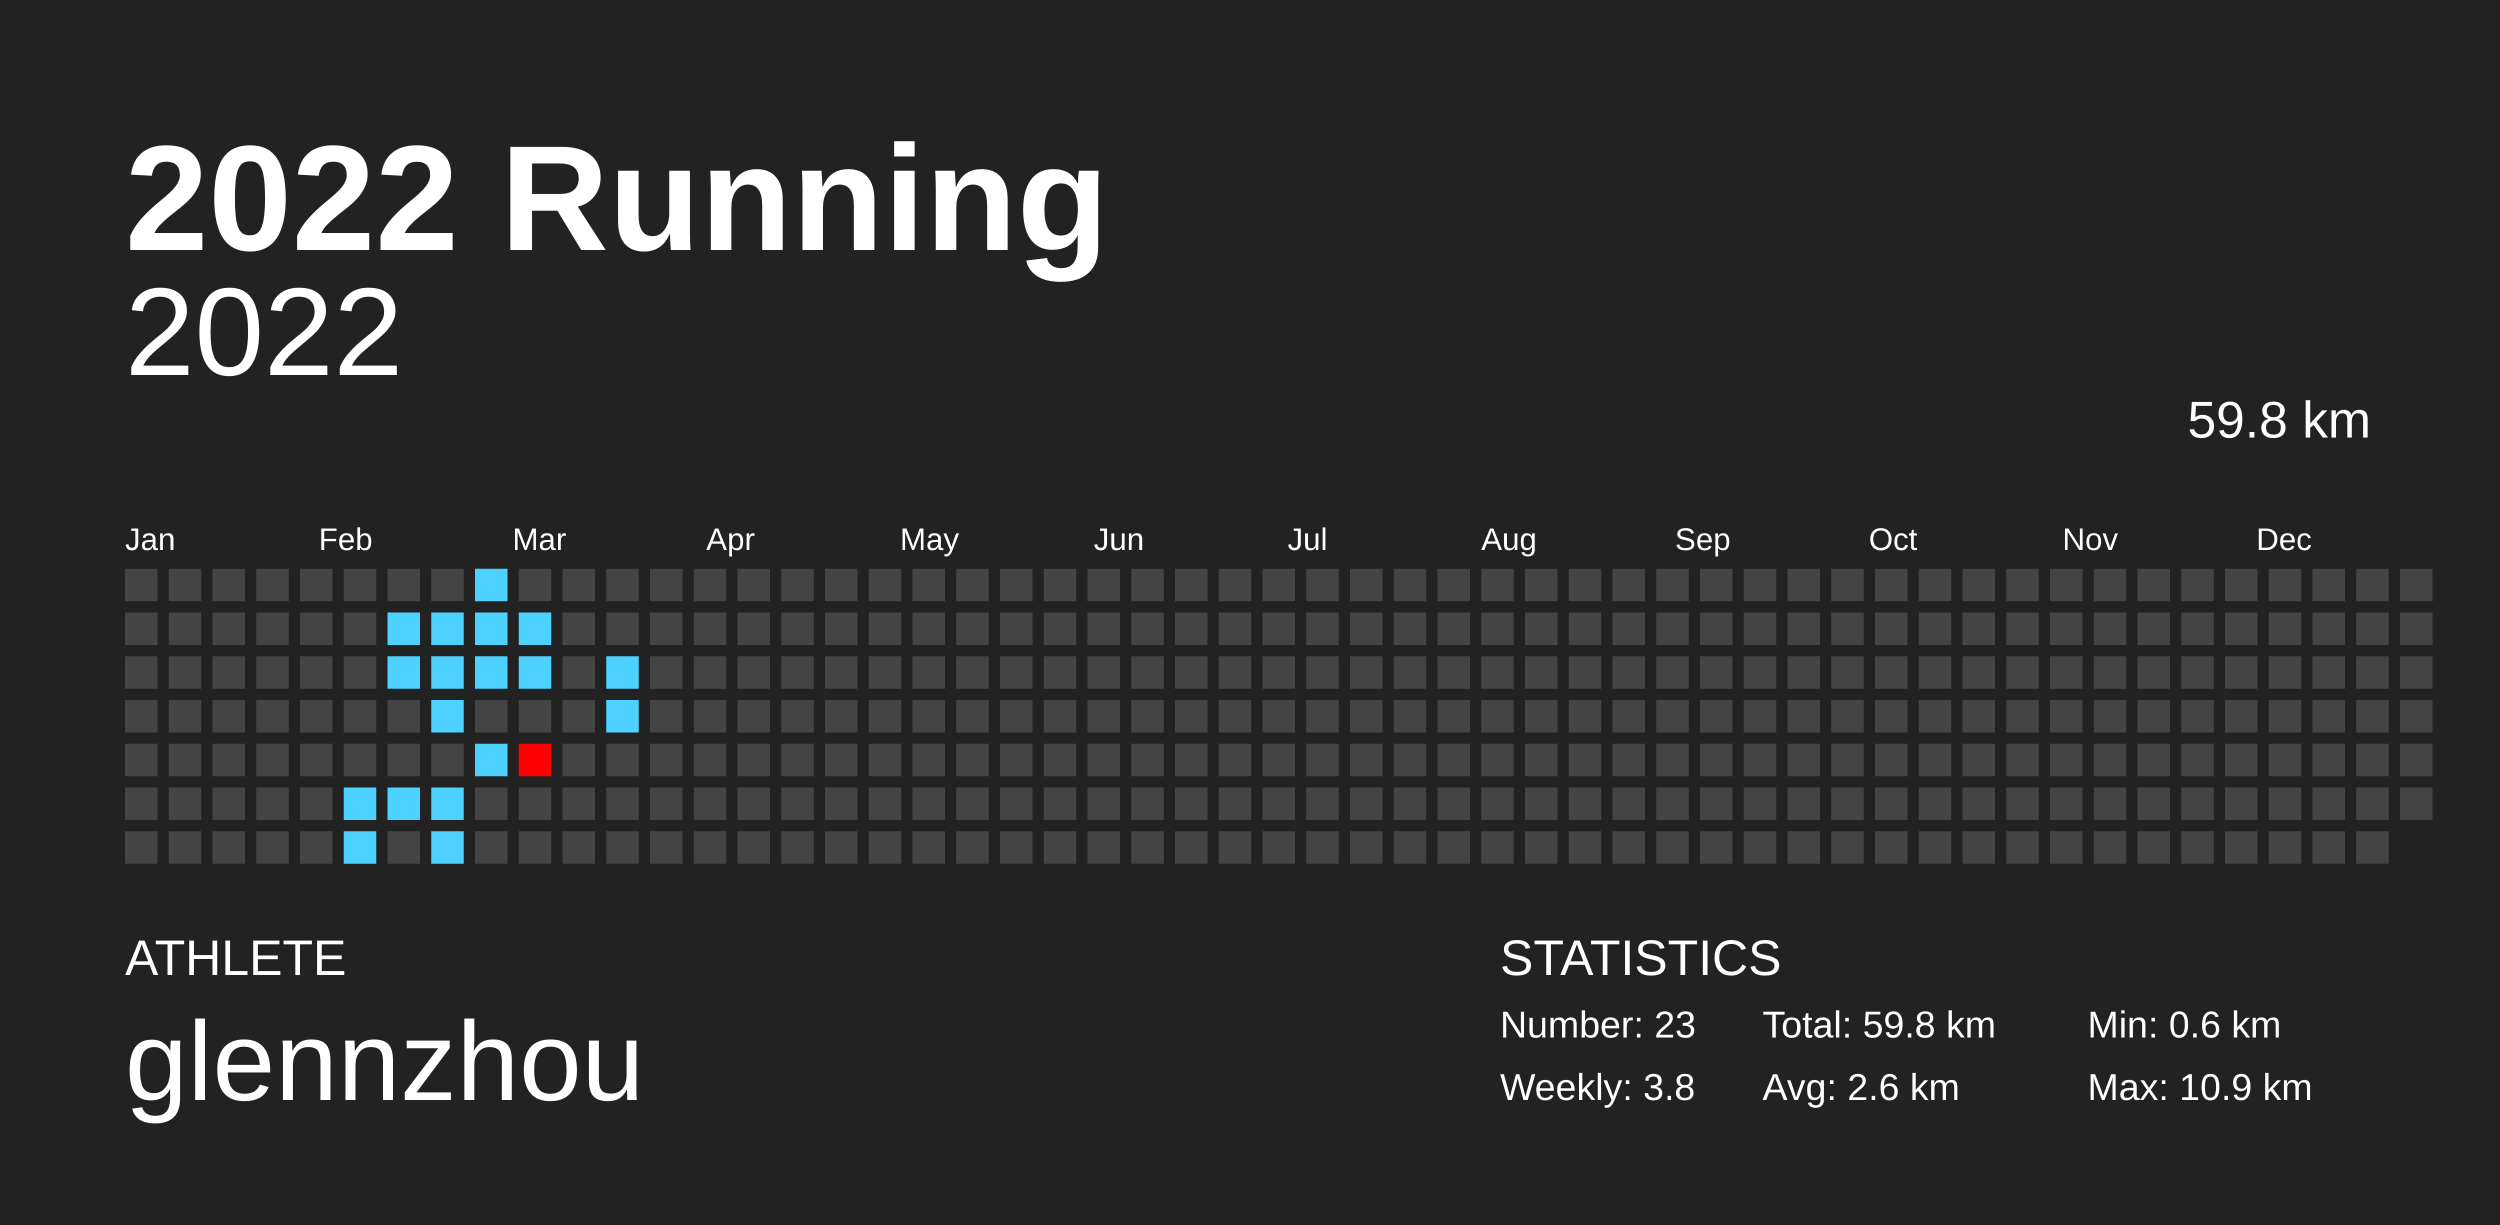
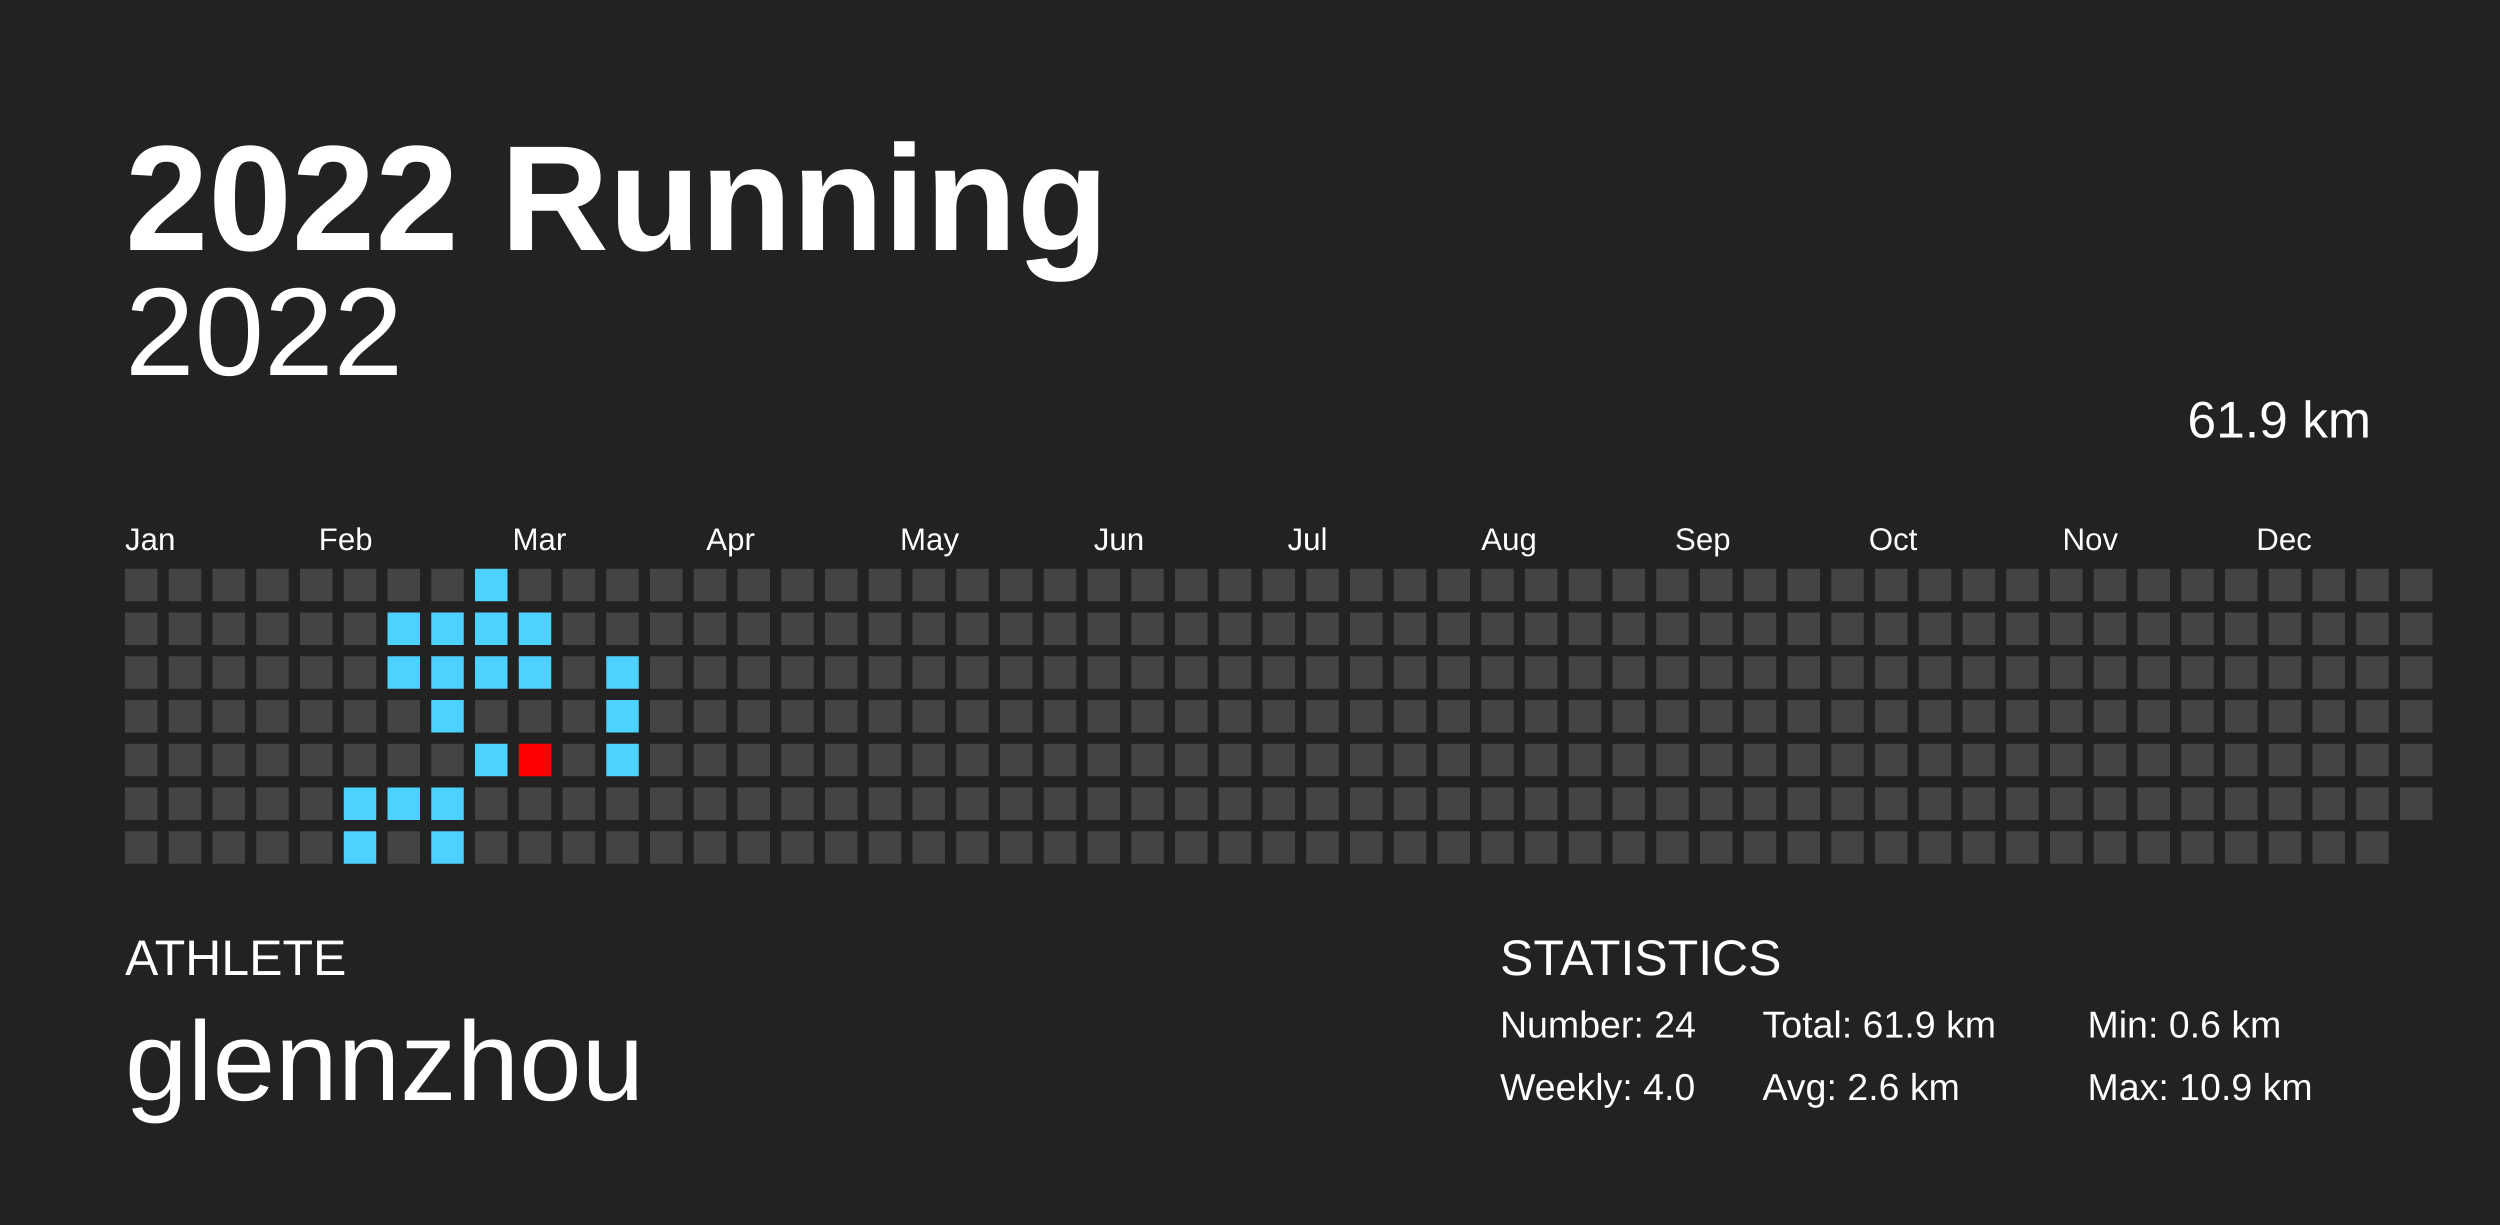
<svg xmlns="http://www.w3.org/2000/svg" baseProfile="full" height="98mm" version="1.1" viewBox="0,0,200,98" width="200mm">
  <defs />
  <rect fill="#222222" height="98" width="200" x="0" y="0" />
  <text fill="#FFFFFF" style="font-size:12px; font-family:Arial; font-weight:bold;" x="10" y="20">2022 Running</text>
  <text fill="#FFFFFF" style="font-size:4px; font-family:Arial" x="10" y="78">ATHLETE</text>
  <text fill="#FFFFFF" style="font-size:9px; font-family:Arial" x="10" y="88">glennzhou</text>
  <text fill="#FFFFFF" style="font-size:4px; font-family:Arial" x="120" y="78">STATISTICS</text>
-   <text fill="#FFFFFF" style="font-size:3px; font-family:Arial" x="120" y="83">Number: 23</text>
-   <text fill="#FFFFFF" style="font-size:3px; font-family:Arial" x="120" y="88">Weekly: 3.8</text>
-   <text fill="#FFFFFF" style="font-size:3px; font-family:Arial" x="141" y="83">Total: 59.8 km</text>
+   <text fill="#FFFFFF" style="font-size:3px; font-family:Arial" x="120" y="83">Number: 24</text>
+   <text fill="#FFFFFF" style="font-size:3px; font-family:Arial" x="120" y="88">Weekly: 4.0</text>
+   <text fill="#FFFFFF" style="font-size:3px; font-family:Arial" x="141" y="83">Total: 61.9 km</text>
  <text fill="#FFFFFF" style="font-size:3px; font-family:Arial" x="141" y="88">Avg: 2.6 km</text>
  <text fill="#FFFFFF" style="font-size:3px; font-family:Arial" x="167" y="83">Min: 0.6 km</text>
  <text fill="#FFFFFF" style="font-size:3px; font-family:Arial" x="167" y="88">Max: 10.9 km</text>
  <text alignment-baseline="hanging" fill="#FFFFFF" style="font-size:10.0px; font-family:Arial;" x="10" y="30">2022</text>
-   <text alignment-baseline="hanging" fill="#FFFFFF" style="font-size:4.125px; font-family:Arial;" x="175" y="35">59.8 km</text>
+   <text alignment-baseline="hanging" fill="#FFFFFF" style="font-size:4.125px; font-family:Arial;" x="175" y="35">61.9 km</text>
  <text fill="#FFFFFF" style="font-size:2.5px; font-family:Arial" x="10.0" y="44">Jan</text>
  <text fill="#FFFFFF" style="font-size:2.5px; font-family:Arial" x="25.5" y="44">Feb</text>
  <text fill="#FFFFFF" style="font-size:2.5px; font-family:Arial" x="41.0" y="44">Mar</text>
  <text fill="#FFFFFF" style="font-size:2.5px; font-family:Arial" x="56.5" y="44">Apr</text>
  <text fill="#FFFFFF" style="font-size:2.5px; font-family:Arial" x="72.0" y="44">May</text>
  <text fill="#FFFFFF" style="font-size:2.5px; font-family:Arial" x="87.5" y="44">Jun</text>
  <text fill="#FFFFFF" style="font-size:2.5px; font-family:Arial" x="103.0" y="44">Jul</text>
  <text fill="#FFFFFF" style="font-size:2.5px; font-family:Arial" x="118.5" y="44">Aug</text>
  <text fill="#FFFFFF" style="font-size:2.5px; font-family:Arial" x="134.0" y="44">Sep</text>
  <text fill="#FFFFFF" style="font-size:2.5px; font-family:Arial" x="149.5" y="44">Oct</text>
  <text fill="#FFFFFF" style="font-size:2.5px; font-family:Arial" x="165.0" y="44">Nov</text>
  <text fill="#FFFFFF" style="font-size:2.5px; font-family:Arial" x="180.5" y="44">Dec</text>
  <rect fill="#444444" height="2.6" width="2.6" x="10.0" y="45.5" />
  <rect fill="#444444" height="2.6" width="2.6" x="10.0" y="49.0" />
  <rect fill="#444444" height="2.6" width="2.6" x="10.0" y="52.5" />
  <rect fill="#444444" height="2.6" width="2.6" x="10.0" y="56.0" />
  <rect fill="#444444" height="2.6" width="2.6" x="10.0" y="59.5" />
  <rect fill="#444444" height="2.6" width="2.6" x="10.0" y="63.0" />
  <rect fill="#444444" height="2.6" width="2.6" x="10.0" y="66.5" />
  <rect fill="#444444" height="2.6" width="2.6" x="13.5" y="45.5" />
  <rect fill="#444444" height="2.6" width="2.6" x="13.5" y="49.0" />
  <rect fill="#444444" height="2.6" width="2.6" x="13.5" y="52.5" />
  <rect fill="#444444" height="2.6" width="2.6" x="13.5" y="56.0" />
  <rect fill="#444444" height="2.6" width="2.6" x="13.5" y="59.5" />
  <rect fill="#444444" height="2.6" width="2.6" x="13.5" y="63.0" />
  <rect fill="#444444" height="2.6" width="2.6" x="13.5" y="66.5" />
  <rect fill="#444444" height="2.6" width="2.6" x="17.0" y="45.5" />
  <rect fill="#444444" height="2.6" width="2.6" x="17.0" y="49.0" />
  <rect fill="#444444" height="2.6" width="2.6" x="17.0" y="52.5" />
  <rect fill="#444444" height="2.6" width="2.6" x="17.0" y="56.0" />
  <rect fill="#444444" height="2.6" width="2.6" x="17.0" y="59.5" />
  <rect fill="#444444" height="2.6" width="2.6" x="17.0" y="63.0" />
  <rect fill="#444444" height="2.6" width="2.6" x="17.0" y="66.5" />
  <rect fill="#444444" height="2.6" width="2.6" x="20.5" y="45.5" />
  <rect fill="#444444" height="2.6" width="2.6" x="20.5" y="49.0" />
  <rect fill="#444444" height="2.6" width="2.6" x="20.5" y="52.5" />
  <rect fill="#444444" height="2.6" width="2.6" x="20.5" y="56.0" />
  <rect fill="#444444" height="2.6" width="2.6" x="20.5" y="59.5" />
  <rect fill="#444444" height="2.6" width="2.6" x="20.5" y="63.0" />
  <rect fill="#444444" height="2.6" width="2.6" x="20.5" y="66.5" />
  <rect fill="#444444" height="2.6" width="2.6" x="24.0" y="45.5" />
  <rect fill="#444444" height="2.6" width="2.6" x="24.0" y="49.0" />
  <rect fill="#444444" height="2.6" width="2.6" x="24.0" y="52.5" />
  <rect fill="#444444" height="2.6" width="2.6" x="24.0" y="56.0" />
  <rect fill="#444444" height="2.6" width="2.6" x="24.0" y="59.5" />
  <rect fill="#444444" height="2.6" width="2.6" x="24.0" y="63.0" />
  <rect fill="#444444" height="2.6" width="2.6" x="24.0" y="66.5" />
  <rect fill="#444444" height="2.6" width="2.6" x="27.5" y="45.5" />
  <rect fill="#444444" height="2.6" width="2.6" x="27.5" y="49.0" />
  <rect fill="#444444" height="2.6" width="2.6" x="27.5" y="52.5" />
  <rect fill="#444444" height="2.6" width="2.6" x="27.5" y="56.0" />
  <rect fill="#444444" height="2.6" width="2.6" x="27.5" y="59.5" />
  <rect fill="#4dd2ff" height="2.6" width="2.6" x="27.5" y="63.0" />
  <rect fill="#4dd2ff" height="2.6" width="2.6" x="27.5" y="66.5" />
  <rect fill="#444444" height="2.6" width="2.6" x="31.0" y="45.5" />
  <rect fill="#4dd2ff" height="2.6" width="2.6" x="31.0" y="49.0" />
  <rect fill="#4dd2ff" height="2.6" width="2.6" x="31.0" y="52.5" />
  <rect fill="#444444" height="2.6" width="2.6" x="31.0" y="56.0" />
  <rect fill="#444444" height="2.6" width="2.6" x="31.0" y="59.5" />
  <rect fill="#4dd2ff" height="2.6" width="2.6" x="31.0" y="63.0" />
  <rect fill="#444444" height="2.6" width="2.6" x="31.0" y="66.5" />
  <rect fill="#444444" height="2.6" width="2.6" x="34.5" y="45.5" />
  <rect fill="#4dd2ff" height="2.6" width="2.6" x="34.5" y="49.0" />
  <rect fill="#4dd2ff" height="2.6" width="2.6" x="34.5" y="52.5" />
  <rect fill="#4dd2ff" height="2.6" width="2.6" x="34.5" y="56.0" />
  <rect fill="#444444" height="2.6" width="2.6" x="34.5" y="59.5" />
  <rect fill="#4dd2ff" height="2.6" width="2.6" x="34.5" y="63.0" />
  <rect fill="#4dd2ff" height="2.6" width="2.6" x="34.5" y="66.5" />
  <rect fill="#4dd2ff" height="2.6" width="2.6" x="38.0" y="45.5" />
  <rect fill="#4dd2ff" height="2.6" width="2.6" x="38.0" y="49.0" />
  <rect fill="#4dd2ff" height="2.6" width="2.6" x="38.0" y="52.5" />
  <rect fill="#444444" height="2.6" width="2.6" x="38.0" y="56.0" />
  <rect fill="#4dd2ff" height="2.6" width="2.6" x="38.0" y="59.5" />
  <rect fill="#444444" height="2.6" width="2.6" x="38.0" y="63.0" />
  <rect fill="#444444" height="2.6" width="2.6" x="38.0" y="66.5" />
  <rect fill="#444444" height="2.6" width="2.6" x="41.5" y="45.5" />
  <rect fill="#4dd2ff" height="2.6" width="2.6" x="41.5" y="49.0" />
  <rect fill="#4dd2ff" height="2.6" width="2.6" x="41.5" y="52.5" />
  <rect fill="#444444" height="2.6" width="2.6" x="41.5" y="56.0" />
  <rect fill="#ff0000" height="2.6" width="2.6" x="41.5" y="59.5" />
  <rect fill="#444444" height="2.6" width="2.6" x="41.5" y="63.0" />
  <rect fill="#444444" height="2.6" width="2.6" x="41.5" y="66.5" />
  <rect fill="#444444" height="2.6" width="2.6" x="45.0" y="45.5" />
  <rect fill="#444444" height="2.6" width="2.6" x="45.0" y="49.0" />
  <rect fill="#444444" height="2.6" width="2.6" x="45.0" y="52.5" />
  <rect fill="#444444" height="2.6" width="2.6" x="45.0" y="56.0" />
  <rect fill="#444444" height="2.6" width="2.6" x="45.0" y="59.5" />
  <rect fill="#444444" height="2.6" width="2.6" x="45.0" y="63.0" />
  <rect fill="#444444" height="2.6" width="2.6" x="45.0" y="66.5" />
  <rect fill="#444444" height="2.6" width="2.6" x="48.5" y="45.5" />
  <rect fill="#444444" height="2.6" width="2.6" x="48.5" y="49.0" />
  <rect fill="#4dd2ff" height="2.6" width="2.6" x="48.5" y="52.5" />
  <rect fill="#4dd2ff" height="2.6" width="2.6" x="48.5" y="56.0" />
-   <rect fill="#444444" height="2.6" width="2.6" x="48.5" y="59.5" />
+   <rect fill="#4dd2ff" height="2.6" width="2.6" x="48.5" y="59.5" />
  <rect fill="#444444" height="2.6" width="2.6" x="48.5" y="63.0" />
  <rect fill="#444444" height="2.6" width="2.6" x="48.5" y="66.5" />
  <rect fill="#444444" height="2.6" width="2.6" x="52.0" y="45.5" />
  <rect fill="#444444" height="2.6" width="2.6" x="52.0" y="49.0" />
  <rect fill="#444444" height="2.6" width="2.6" x="52.0" y="52.5" />
  <rect fill="#444444" height="2.6" width="2.6" x="52.0" y="56.0" />
  <rect fill="#444444" height="2.6" width="2.6" x="52.0" y="59.5" />
  <rect fill="#444444" height="2.6" width="2.6" x="52.0" y="63.0" />
  <rect fill="#444444" height="2.6" width="2.6" x="52.0" y="66.5" />
  <rect fill="#444444" height="2.6" width="2.6" x="55.5" y="45.5" />
  <rect fill="#444444" height="2.6" width="2.6" x="55.5" y="49.0" />
  <rect fill="#444444" height="2.6" width="2.6" x="55.5" y="52.5" />
  <rect fill="#444444" height="2.6" width="2.6" x="55.5" y="56.0" />
  <rect fill="#444444" height="2.6" width="2.6" x="55.5" y="59.5" />
  <rect fill="#444444" height="2.6" width="2.6" x="55.5" y="63.0" />
  <rect fill="#444444" height="2.6" width="2.6" x="55.5" y="66.5" />
  <rect fill="#444444" height="2.6" width="2.6" x="59.0" y="45.5" />
  <rect fill="#444444" height="2.6" width="2.6" x="59.0" y="49.0" />
  <rect fill="#444444" height="2.6" width="2.6" x="59.0" y="52.5" />
  <rect fill="#444444" height="2.6" width="2.6" x="59.0" y="56.0" />
  <rect fill="#444444" height="2.6" width="2.6" x="59.0" y="59.5" />
  <rect fill="#444444" height="2.6" width="2.6" x="59.0" y="63.0" />
  <rect fill="#444444" height="2.6" width="2.6" x="59.0" y="66.5" />
  <rect fill="#444444" height="2.6" width="2.6" x="62.5" y="45.5" />
  <rect fill="#444444" height="2.6" width="2.6" x="62.5" y="49.0" />
  <rect fill="#444444" height="2.6" width="2.6" x="62.5" y="52.5" />
  <rect fill="#444444" height="2.6" width="2.6" x="62.5" y="56.0" />
  <rect fill="#444444" height="2.6" width="2.6" x="62.5" y="59.5" />
  <rect fill="#444444" height="2.6" width="2.6" x="62.5" y="63.0" />
  <rect fill="#444444" height="2.6" width="2.6" x="62.5" y="66.5" />
  <rect fill="#444444" height="2.6" width="2.6" x="66.0" y="45.5" />
  <rect fill="#444444" height="2.6" width="2.6" x="66.0" y="49.0" />
  <rect fill="#444444" height="2.6" width="2.6" x="66.0" y="52.5" />
  <rect fill="#444444" height="2.6" width="2.6" x="66.0" y="56.0" />
  <rect fill="#444444" height="2.6" width="2.6" x="66.0" y="59.5" />
  <rect fill="#444444" height="2.6" width="2.6" x="66.0" y="63.0" />
  <rect fill="#444444" height="2.6" width="2.6" x="66.0" y="66.5" />
  <rect fill="#444444" height="2.6" width="2.6" x="69.5" y="45.5" />
  <rect fill="#444444" height="2.6" width="2.6" x="69.5" y="49.0" />
  <rect fill="#444444" height="2.6" width="2.6" x="69.5" y="52.5" />
  <rect fill="#444444" height="2.6" width="2.6" x="69.5" y="56.0" />
  <rect fill="#444444" height="2.6" width="2.6" x="69.5" y="59.5" />
  <rect fill="#444444" height="2.6" width="2.6" x="69.5" y="63.0" />
  <rect fill="#444444" height="2.6" width="2.6" x="69.5" y="66.5" />
  <rect fill="#444444" height="2.6" width="2.6" x="73.0" y="45.5" />
  <rect fill="#444444" height="2.6" width="2.6" x="73.0" y="49.0" />
  <rect fill="#444444" height="2.6" width="2.6" x="73.0" y="52.5" />
  <rect fill="#444444" height="2.6" width="2.6" x="73.0" y="56.0" />
  <rect fill="#444444" height="2.6" width="2.6" x="73.0" y="59.5" />
  <rect fill="#444444" height="2.6" width="2.6" x="73.0" y="63.0" />
  <rect fill="#444444" height="2.6" width="2.6" x="73.0" y="66.5" />
  <rect fill="#444444" height="2.6" width="2.6" x="76.5" y="45.5" />
  <rect fill="#444444" height="2.6" width="2.6" x="76.5" y="49.0" />
  <rect fill="#444444" height="2.6" width="2.6" x="76.5" y="52.5" />
  <rect fill="#444444" height="2.6" width="2.6" x="76.5" y="56.0" />
  <rect fill="#444444" height="2.6" width="2.6" x="76.5" y="59.5" />
  <rect fill="#444444" height="2.6" width="2.6" x="76.5" y="63.0" />
  <rect fill="#444444" height="2.6" width="2.6" x="76.5" y="66.5" />
  <rect fill="#444444" height="2.6" width="2.6" x="80.0" y="45.5" />
  <rect fill="#444444" height="2.6" width="2.6" x="80.0" y="49.0" />
  <rect fill="#444444" height="2.6" width="2.6" x="80.0" y="52.5" />
  <rect fill="#444444" height="2.6" width="2.6" x="80.0" y="56.0" />
  <rect fill="#444444" height="2.6" width="2.6" x="80.0" y="59.5" />
  <rect fill="#444444" height="2.6" width="2.6" x="80.0" y="63.0" />
  <rect fill="#444444" height="2.6" width="2.6" x="80.0" y="66.5" />
  <rect fill="#444444" height="2.6" width="2.6" x="83.5" y="45.5" />
  <rect fill="#444444" height="2.6" width="2.6" x="83.5" y="49.0" />
  <rect fill="#444444" height="2.6" width="2.6" x="83.5" y="52.5" />
  <rect fill="#444444" height="2.6" width="2.6" x="83.5" y="56.0" />
  <rect fill="#444444" height="2.6" width="2.6" x="83.5" y="59.5" />
  <rect fill="#444444" height="2.6" width="2.6" x="83.5" y="63.0" />
  <rect fill="#444444" height="2.6" width="2.6" x="83.5" y="66.5" />
  <rect fill="#444444" height="2.6" width="2.6" x="87.0" y="45.5" />
  <rect fill="#444444" height="2.6" width="2.6" x="87.0" y="49.0" />
  <rect fill="#444444" height="2.6" width="2.6" x="87.0" y="52.5" />
  <rect fill="#444444" height="2.6" width="2.6" x="87.0" y="56.0" />
  <rect fill="#444444" height="2.6" width="2.6" x="87.0" y="59.5" />
  <rect fill="#444444" height="2.6" width="2.6" x="87.0" y="63.0" />
  <rect fill="#444444" height="2.6" width="2.6" x="87.0" y="66.5" />
  <rect fill="#444444" height="2.6" width="2.6" x="90.5" y="45.5" />
  <rect fill="#444444" height="2.6" width="2.6" x="90.5" y="49.0" />
  <rect fill="#444444" height="2.6" width="2.6" x="90.5" y="52.5" />
  <rect fill="#444444" height="2.6" width="2.6" x="90.5" y="56.0" />
  <rect fill="#444444" height="2.6" width="2.6" x="90.5" y="59.5" />
  <rect fill="#444444" height="2.6" width="2.6" x="90.5" y="63.0" />
  <rect fill="#444444" height="2.6" width="2.6" x="90.5" y="66.5" />
  <rect fill="#444444" height="2.6" width="2.6" x="94.0" y="45.5" />
  <rect fill="#444444" height="2.6" width="2.6" x="94.0" y="49.0" />
  <rect fill="#444444" height="2.6" width="2.6" x="94.0" y="52.5" />
  <rect fill="#444444" height="2.6" width="2.6" x="94.0" y="56.0" />
  <rect fill="#444444" height="2.6" width="2.6" x="94.0" y="59.5" />
  <rect fill="#444444" height="2.6" width="2.6" x="94.0" y="63.0" />
  <rect fill="#444444" height="2.6" width="2.6" x="94.0" y="66.5" />
  <rect fill="#444444" height="2.6" width="2.6" x="97.5" y="45.5" />
  <rect fill="#444444" height="2.6" width="2.6" x="97.5" y="49.0" />
  <rect fill="#444444" height="2.6" width="2.6" x="97.5" y="52.5" />
  <rect fill="#444444" height="2.6" width="2.6" x="97.5" y="56.0" />
  <rect fill="#444444" height="2.6" width="2.6" x="97.5" y="59.5" />
  <rect fill="#444444" height="2.6" width="2.6" x="97.5" y="63.0" />
  <rect fill="#444444" height="2.6" width="2.6" x="97.5" y="66.5" />
  <rect fill="#444444" height="2.6" width="2.6" x="101.0" y="45.5" />
  <rect fill="#444444" height="2.6" width="2.6" x="101.0" y="49.0" />
  <rect fill="#444444" height="2.6" width="2.6" x="101.0" y="52.5" />
  <rect fill="#444444" height="2.6" width="2.6" x="101.0" y="56.0" />
  <rect fill="#444444" height="2.6" width="2.6" x="101.0" y="59.5" />
  <rect fill="#444444" height="2.6" width="2.6" x="101.0" y="63.0" />
  <rect fill="#444444" height="2.6" width="2.6" x="101.0" y="66.5" />
  <rect fill="#444444" height="2.6" width="2.6" x="104.5" y="45.5" />
  <rect fill="#444444" height="2.6" width="2.6" x="104.5" y="49.0" />
  <rect fill="#444444" height="2.6" width="2.6" x="104.5" y="52.5" />
  <rect fill="#444444" height="2.6" width="2.6" x="104.5" y="56.0" />
  <rect fill="#444444" height="2.6" width="2.6" x="104.5" y="59.5" />
  <rect fill="#444444" height="2.6" width="2.6" x="104.5" y="63.0" />
  <rect fill="#444444" height="2.6" width="2.6" x="104.5" y="66.5" />
  <rect fill="#444444" height="2.6" width="2.6" x="108.0" y="45.5" />
  <rect fill="#444444" height="2.6" width="2.6" x="108.0" y="49.0" />
  <rect fill="#444444" height="2.6" width="2.6" x="108.0" y="52.5" />
  <rect fill="#444444" height="2.6" width="2.6" x="108.0" y="56.0" />
  <rect fill="#444444" height="2.6" width="2.6" x="108.0" y="59.5" />
  <rect fill="#444444" height="2.6" width="2.6" x="108.0" y="63.0" />
  <rect fill="#444444" height="2.6" width="2.6" x="108.0" y="66.5" />
  <rect fill="#444444" height="2.6" width="2.6" x="111.5" y="45.5" />
  <rect fill="#444444" height="2.6" width="2.6" x="111.5" y="49.0" />
  <rect fill="#444444" height="2.6" width="2.6" x="111.5" y="52.5" />
  <rect fill="#444444" height="2.6" width="2.6" x="111.5" y="56.0" />
  <rect fill="#444444" height="2.6" width="2.6" x="111.5" y="59.5" />
  <rect fill="#444444" height="2.6" width="2.6" x="111.5" y="63.0" />
  <rect fill="#444444" height="2.6" width="2.6" x="111.5" y="66.5" />
  <rect fill="#444444" height="2.6" width="2.6" x="115.0" y="45.5" />
  <rect fill="#444444" height="2.6" width="2.6" x="115.0" y="49.0" />
  <rect fill="#444444" height="2.6" width="2.6" x="115.0" y="52.5" />
  <rect fill="#444444" height="2.6" width="2.6" x="115.0" y="56.0" />
  <rect fill="#444444" height="2.6" width="2.6" x="115.0" y="59.5" />
  <rect fill="#444444" height="2.6" width="2.6" x="115.0" y="63.0" />
  <rect fill="#444444" height="2.6" width="2.6" x="115.0" y="66.5" />
  <rect fill="#444444" height="2.6" width="2.6" x="118.5" y="45.5" />
  <rect fill="#444444" height="2.6" width="2.6" x="118.5" y="49.0" />
  <rect fill="#444444" height="2.6" width="2.6" x="118.5" y="52.5" />
  <rect fill="#444444" height="2.6" width="2.6" x="118.5" y="56.0" />
  <rect fill="#444444" height="2.6" width="2.6" x="118.5" y="59.5" />
  <rect fill="#444444" height="2.6" width="2.6" x="118.5" y="63.0" />
  <rect fill="#444444" height="2.6" width="2.6" x="118.5" y="66.5" />
  <rect fill="#444444" height="2.6" width="2.6" x="122.0" y="45.5" />
  <rect fill="#444444" height="2.6" width="2.6" x="122.0" y="49.0" />
  <rect fill="#444444" height="2.6" width="2.6" x="122.0" y="52.5" />
  <rect fill="#444444" height="2.6" width="2.6" x="122.0" y="56.0" />
  <rect fill="#444444" height="2.6" width="2.6" x="122.0" y="59.5" />
  <rect fill="#444444" height="2.6" width="2.6" x="122.0" y="63.0" />
  <rect fill="#444444" height="2.6" width="2.6" x="122.0" y="66.5" />
  <rect fill="#444444" height="2.6" width="2.6" x="125.5" y="45.5" />
  <rect fill="#444444" height="2.6" width="2.6" x="125.5" y="49.0" />
  <rect fill="#444444" height="2.6" width="2.6" x="125.5" y="52.5" />
  <rect fill="#444444" height="2.6" width="2.6" x="125.5" y="56.0" />
  <rect fill="#444444" height="2.6" width="2.6" x="125.5" y="59.5" />
  <rect fill="#444444" height="2.6" width="2.6" x="125.5" y="63.0" />
  <rect fill="#444444" height="2.6" width="2.6" x="125.5" y="66.5" />
  <rect fill="#444444" height="2.6" width="2.6" x="129.0" y="45.5" />
  <rect fill="#444444" height="2.6" width="2.6" x="129.0" y="49.0" />
  <rect fill="#444444" height="2.6" width="2.6" x="129.0" y="52.5" />
  <rect fill="#444444" height="2.6" width="2.6" x="129.0" y="56.0" />
  <rect fill="#444444" height="2.6" width="2.6" x="129.0" y="59.5" />
  <rect fill="#444444" height="2.6" width="2.6" x="129.0" y="63.0" />
  <rect fill="#444444" height="2.6" width="2.6" x="129.0" y="66.5" />
  <rect fill="#444444" height="2.6" width="2.6" x="132.5" y="45.5" />
  <rect fill="#444444" height="2.6" width="2.6" x="132.5" y="49.0" />
  <rect fill="#444444" height="2.6" width="2.6" x="132.5" y="52.5" />
  <rect fill="#444444" height="2.6" width="2.6" x="132.5" y="56.0" />
  <rect fill="#444444" height="2.6" width="2.6" x="132.5" y="59.5" />
  <rect fill="#444444" height="2.6" width="2.6" x="132.5" y="63.0" />
  <rect fill="#444444" height="2.6" width="2.6" x="132.5" y="66.5" />
  <rect fill="#444444" height="2.6" width="2.6" x="136.0" y="45.5" />
  <rect fill="#444444" height="2.6" width="2.6" x="136.0" y="49.0" />
  <rect fill="#444444" height="2.6" width="2.6" x="136.0" y="52.5" />
  <rect fill="#444444" height="2.6" width="2.6" x="136.0" y="56.0" />
  <rect fill="#444444" height="2.6" width="2.6" x="136.0" y="59.5" />
  <rect fill="#444444" height="2.6" width="2.6" x="136.0" y="63.0" />
  <rect fill="#444444" height="2.6" width="2.6" x="136.0" y="66.5" />
  <rect fill="#444444" height="2.6" width="2.6" x="139.5" y="45.5" />
  <rect fill="#444444" height="2.6" width="2.6" x="139.5" y="49.0" />
  <rect fill="#444444" height="2.6" width="2.6" x="139.5" y="52.5" />
  <rect fill="#444444" height="2.6" width="2.6" x="139.5" y="56.0" />
  <rect fill="#444444" height="2.6" width="2.6" x="139.5" y="59.5" />
  <rect fill="#444444" height="2.6" width="2.6" x="139.5" y="63.0" />
  <rect fill="#444444" height="2.6" width="2.6" x="139.5" y="66.5" />
  <rect fill="#444444" height="2.6" width="2.6" x="143.0" y="45.5" />
  <rect fill="#444444" height="2.6" width="2.6" x="143.0" y="49.0" />
  <rect fill="#444444" height="2.6" width="2.6" x="143.0" y="52.5" />
  <rect fill="#444444" height="2.6" width="2.6" x="143.0" y="56.0" />
  <rect fill="#444444" height="2.6" width="2.6" x="143.0" y="59.5" />
  <rect fill="#444444" height="2.6" width="2.6" x="143.0" y="63.0" />
  <rect fill="#444444" height="2.6" width="2.6" x="143.0" y="66.5" />
  <rect fill="#444444" height="2.6" width="2.6" x="146.5" y="45.5" />
  <rect fill="#444444" height="2.6" width="2.6" x="146.5" y="49.0" />
  <rect fill="#444444" height="2.6" width="2.6" x="146.5" y="52.5" />
  <rect fill="#444444" height="2.6" width="2.6" x="146.5" y="56.0" />
  <rect fill="#444444" height="2.6" width="2.6" x="146.5" y="59.5" />
  <rect fill="#444444" height="2.6" width="2.6" x="146.5" y="63.0" />
  <rect fill="#444444" height="2.6" width="2.6" x="146.5" y="66.5" />
  <rect fill="#444444" height="2.6" width="2.6" x="150.0" y="45.5" />
  <rect fill="#444444" height="2.6" width="2.6" x="150.0" y="49.0" />
  <rect fill="#444444" height="2.6" width="2.6" x="150.0" y="52.5" />
  <rect fill="#444444" height="2.6" width="2.6" x="150.0" y="56.0" />
  <rect fill="#444444" height="2.6" width="2.6" x="150.0" y="59.5" />
  <rect fill="#444444" height="2.6" width="2.6" x="150.0" y="63.0" />
  <rect fill="#444444" height="2.6" width="2.6" x="150.0" y="66.5" />
  <rect fill="#444444" height="2.6" width="2.6" x="153.5" y="45.5" />
  <rect fill="#444444" height="2.6" width="2.6" x="153.5" y="49.0" />
  <rect fill="#444444" height="2.6" width="2.6" x="153.5" y="52.5" />
  <rect fill="#444444" height="2.6" width="2.6" x="153.5" y="56.0" />
  <rect fill="#444444" height="2.6" width="2.6" x="153.5" y="59.5" />
  <rect fill="#444444" height="2.6" width="2.6" x="153.5" y="63.0" />
  <rect fill="#444444" height="2.6" width="2.6" x="153.5" y="66.5" />
  <rect fill="#444444" height="2.6" width="2.6" x="157.0" y="45.5" />
  <rect fill="#444444" height="2.6" width="2.6" x="157.0" y="49.0" />
  <rect fill="#444444" height="2.6" width="2.6" x="157.0" y="52.5" />
  <rect fill="#444444" height="2.6" width="2.6" x="157.0" y="56.0" />
  <rect fill="#444444" height="2.6" width="2.6" x="157.0" y="59.5" />
  <rect fill="#444444" height="2.6" width="2.6" x="157.0" y="63.0" />
  <rect fill="#444444" height="2.6" width="2.6" x="157.0" y="66.5" />
  <rect fill="#444444" height="2.6" width="2.6" x="160.5" y="45.5" />
  <rect fill="#444444" height="2.6" width="2.6" x="160.5" y="49.0" />
  <rect fill="#444444" height="2.6" width="2.6" x="160.5" y="52.5" />
  <rect fill="#444444" height="2.6" width="2.6" x="160.5" y="56.0" />
  <rect fill="#444444" height="2.6" width="2.6" x="160.5" y="59.5" />
  <rect fill="#444444" height="2.6" width="2.6" x="160.5" y="63.0" />
  <rect fill="#444444" height="2.6" width="2.6" x="160.5" y="66.5" />
  <rect fill="#444444" height="2.6" width="2.6" x="164.0" y="45.5" />
  <rect fill="#444444" height="2.6" width="2.6" x="164.0" y="49.0" />
  <rect fill="#444444" height="2.6" width="2.6" x="164.0" y="52.5" />
  <rect fill="#444444" height="2.6" width="2.6" x="164.0" y="56.0" />
  <rect fill="#444444" height="2.6" width="2.6" x="164.0" y="59.5" />
  <rect fill="#444444" height="2.6" width="2.6" x="164.0" y="63.0" />
  <rect fill="#444444" height="2.6" width="2.6" x="164.0" y="66.5" />
  <rect fill="#444444" height="2.6" width="2.6" x="167.5" y="45.5" />
  <rect fill="#444444" height="2.6" width="2.6" x="167.5" y="49.0" />
  <rect fill="#444444" height="2.6" width="2.6" x="167.5" y="52.5" />
  <rect fill="#444444" height="2.6" width="2.6" x="167.5" y="56.0" />
  <rect fill="#444444" height="2.6" width="2.6" x="167.5" y="59.5" />
  <rect fill="#444444" height="2.6" width="2.6" x="167.5" y="63.0" />
  <rect fill="#444444" height="2.6" width="2.6" x="167.5" y="66.5" />
  <rect fill="#444444" height="2.6" width="2.6" x="171.0" y="45.5" />
  <rect fill="#444444" height="2.6" width="2.6" x="171.0" y="49.0" />
  <rect fill="#444444" height="2.6" width="2.6" x="171.0" y="52.5" />
  <rect fill="#444444" height="2.6" width="2.6" x="171.0" y="56.0" />
  <rect fill="#444444" height="2.6" width="2.6" x="171.0" y="59.5" />
  <rect fill="#444444" height="2.6" width="2.6" x="171.0" y="63.0" />
  <rect fill="#444444" height="2.6" width="2.6" x="171.0" y="66.5" />
  <rect fill="#444444" height="2.6" width="2.6" x="174.5" y="45.5" />
  <rect fill="#444444" height="2.6" width="2.6" x="174.5" y="49.0" />
  <rect fill="#444444" height="2.6" width="2.6" x="174.5" y="52.5" />
  <rect fill="#444444" height="2.6" width="2.6" x="174.5" y="56.0" />
  <rect fill="#444444" height="2.6" width="2.6" x="174.5" y="59.5" />
  <rect fill="#444444" height="2.6" width="2.6" x="174.5" y="63.0" />
  <rect fill="#444444" height="2.6" width="2.6" x="174.5" y="66.5" />
  <rect fill="#444444" height="2.6" width="2.6" x="178.0" y="45.5" />
  <rect fill="#444444" height="2.6" width="2.6" x="178.0" y="49.0" />
  <rect fill="#444444" height="2.6" width="2.6" x="178.0" y="52.5" />
  <rect fill="#444444" height="2.6" width="2.6" x="178.0" y="56.0" />
  <rect fill="#444444" height="2.6" width="2.6" x="178.0" y="59.5" />
  <rect fill="#444444" height="2.6" width="2.6" x="178.0" y="63.0" />
  <rect fill="#444444" height="2.6" width="2.6" x="178.0" y="66.5" />
  <rect fill="#444444" height="2.6" width="2.6" x="181.5" y="45.5" />
  <rect fill="#444444" height="2.6" width="2.6" x="181.5" y="49.0" />
  <rect fill="#444444" height="2.6" width="2.6" x="181.5" y="52.5" />
  <rect fill="#444444" height="2.6" width="2.6" x="181.5" y="56.0" />
  <rect fill="#444444" height="2.6" width="2.6" x="181.5" y="59.5" />
  <rect fill="#444444" height="2.6" width="2.6" x="181.5" y="63.0" />
  <rect fill="#444444" height="2.6" width="2.6" x="181.5" y="66.5" />
  <rect fill="#444444" height="2.6" width="2.6" x="185.0" y="45.5" />
  <rect fill="#444444" height="2.6" width="2.6" x="185.0" y="49.0" />
  <rect fill="#444444" height="2.6" width="2.6" x="185.0" y="52.5" />
  <rect fill="#444444" height="2.6" width="2.6" x="185.0" y="56.0" />
  <rect fill="#444444" height="2.6" width="2.6" x="185.0" y="59.5" />
  <rect fill="#444444" height="2.6" width="2.6" x="185.0" y="63.0" />
  <rect fill="#444444" height="2.6" width="2.6" x="185.0" y="66.5" />
  <rect fill="#444444" height="2.6" width="2.6" x="188.5" y="45.5" />
  <rect fill="#444444" height="2.6" width="2.6" x="188.5" y="49.0" />
  <rect fill="#444444" height="2.6" width="2.6" x="188.5" y="52.5" />
  <rect fill="#444444" height="2.6" width="2.6" x="188.5" y="56.0" />
  <rect fill="#444444" height="2.6" width="2.6" x="188.5" y="59.5" />
  <rect fill="#444444" height="2.6" width="2.6" x="188.5" y="63.0" />
  <rect fill="#444444" height="2.6" width="2.6" x="188.5" y="66.5" />
  <rect fill="#444444" height="2.6" width="2.6" x="192.0" y="45.5" />
  <rect fill="#444444" height="2.6" width="2.6" x="192.0" y="49.0" />
  <rect fill="#444444" height="2.6" width="2.6" x="192.0" y="52.5" />
  <rect fill="#444444" height="2.6" width="2.6" x="192.0" y="56.0" />
  <rect fill="#444444" height="2.6" width="2.6" x="192.0" y="59.5" />
  <rect fill="#444444" height="2.6" width="2.6" x="192.0" y="63.0" />
</svg>
